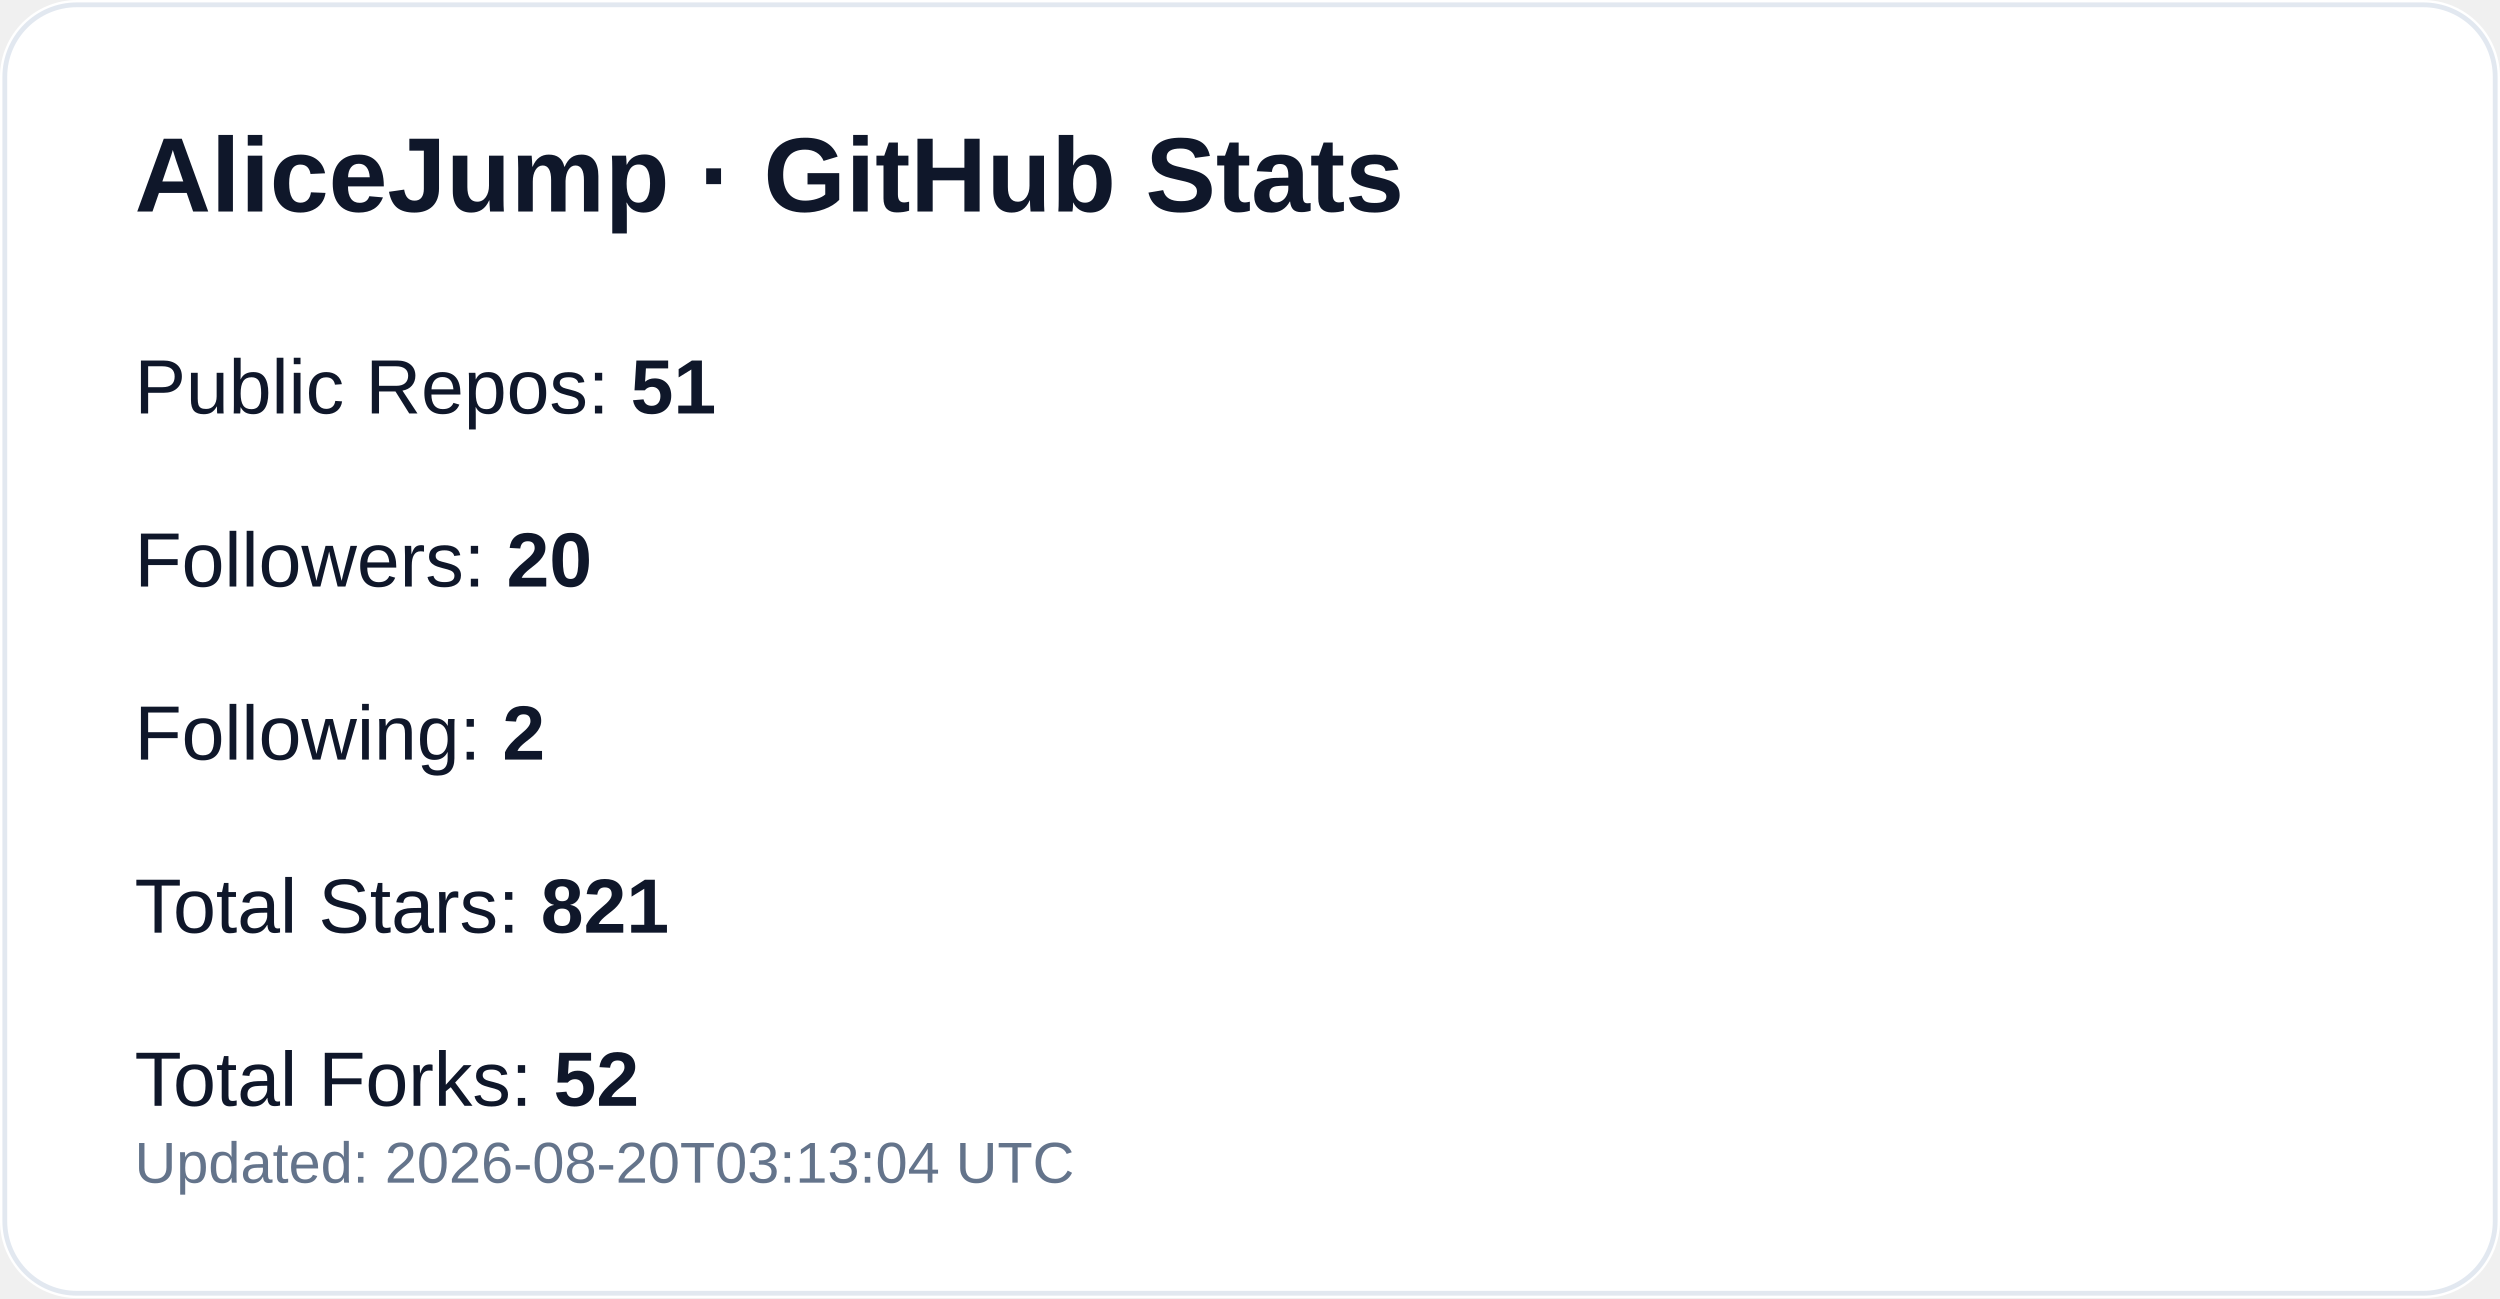
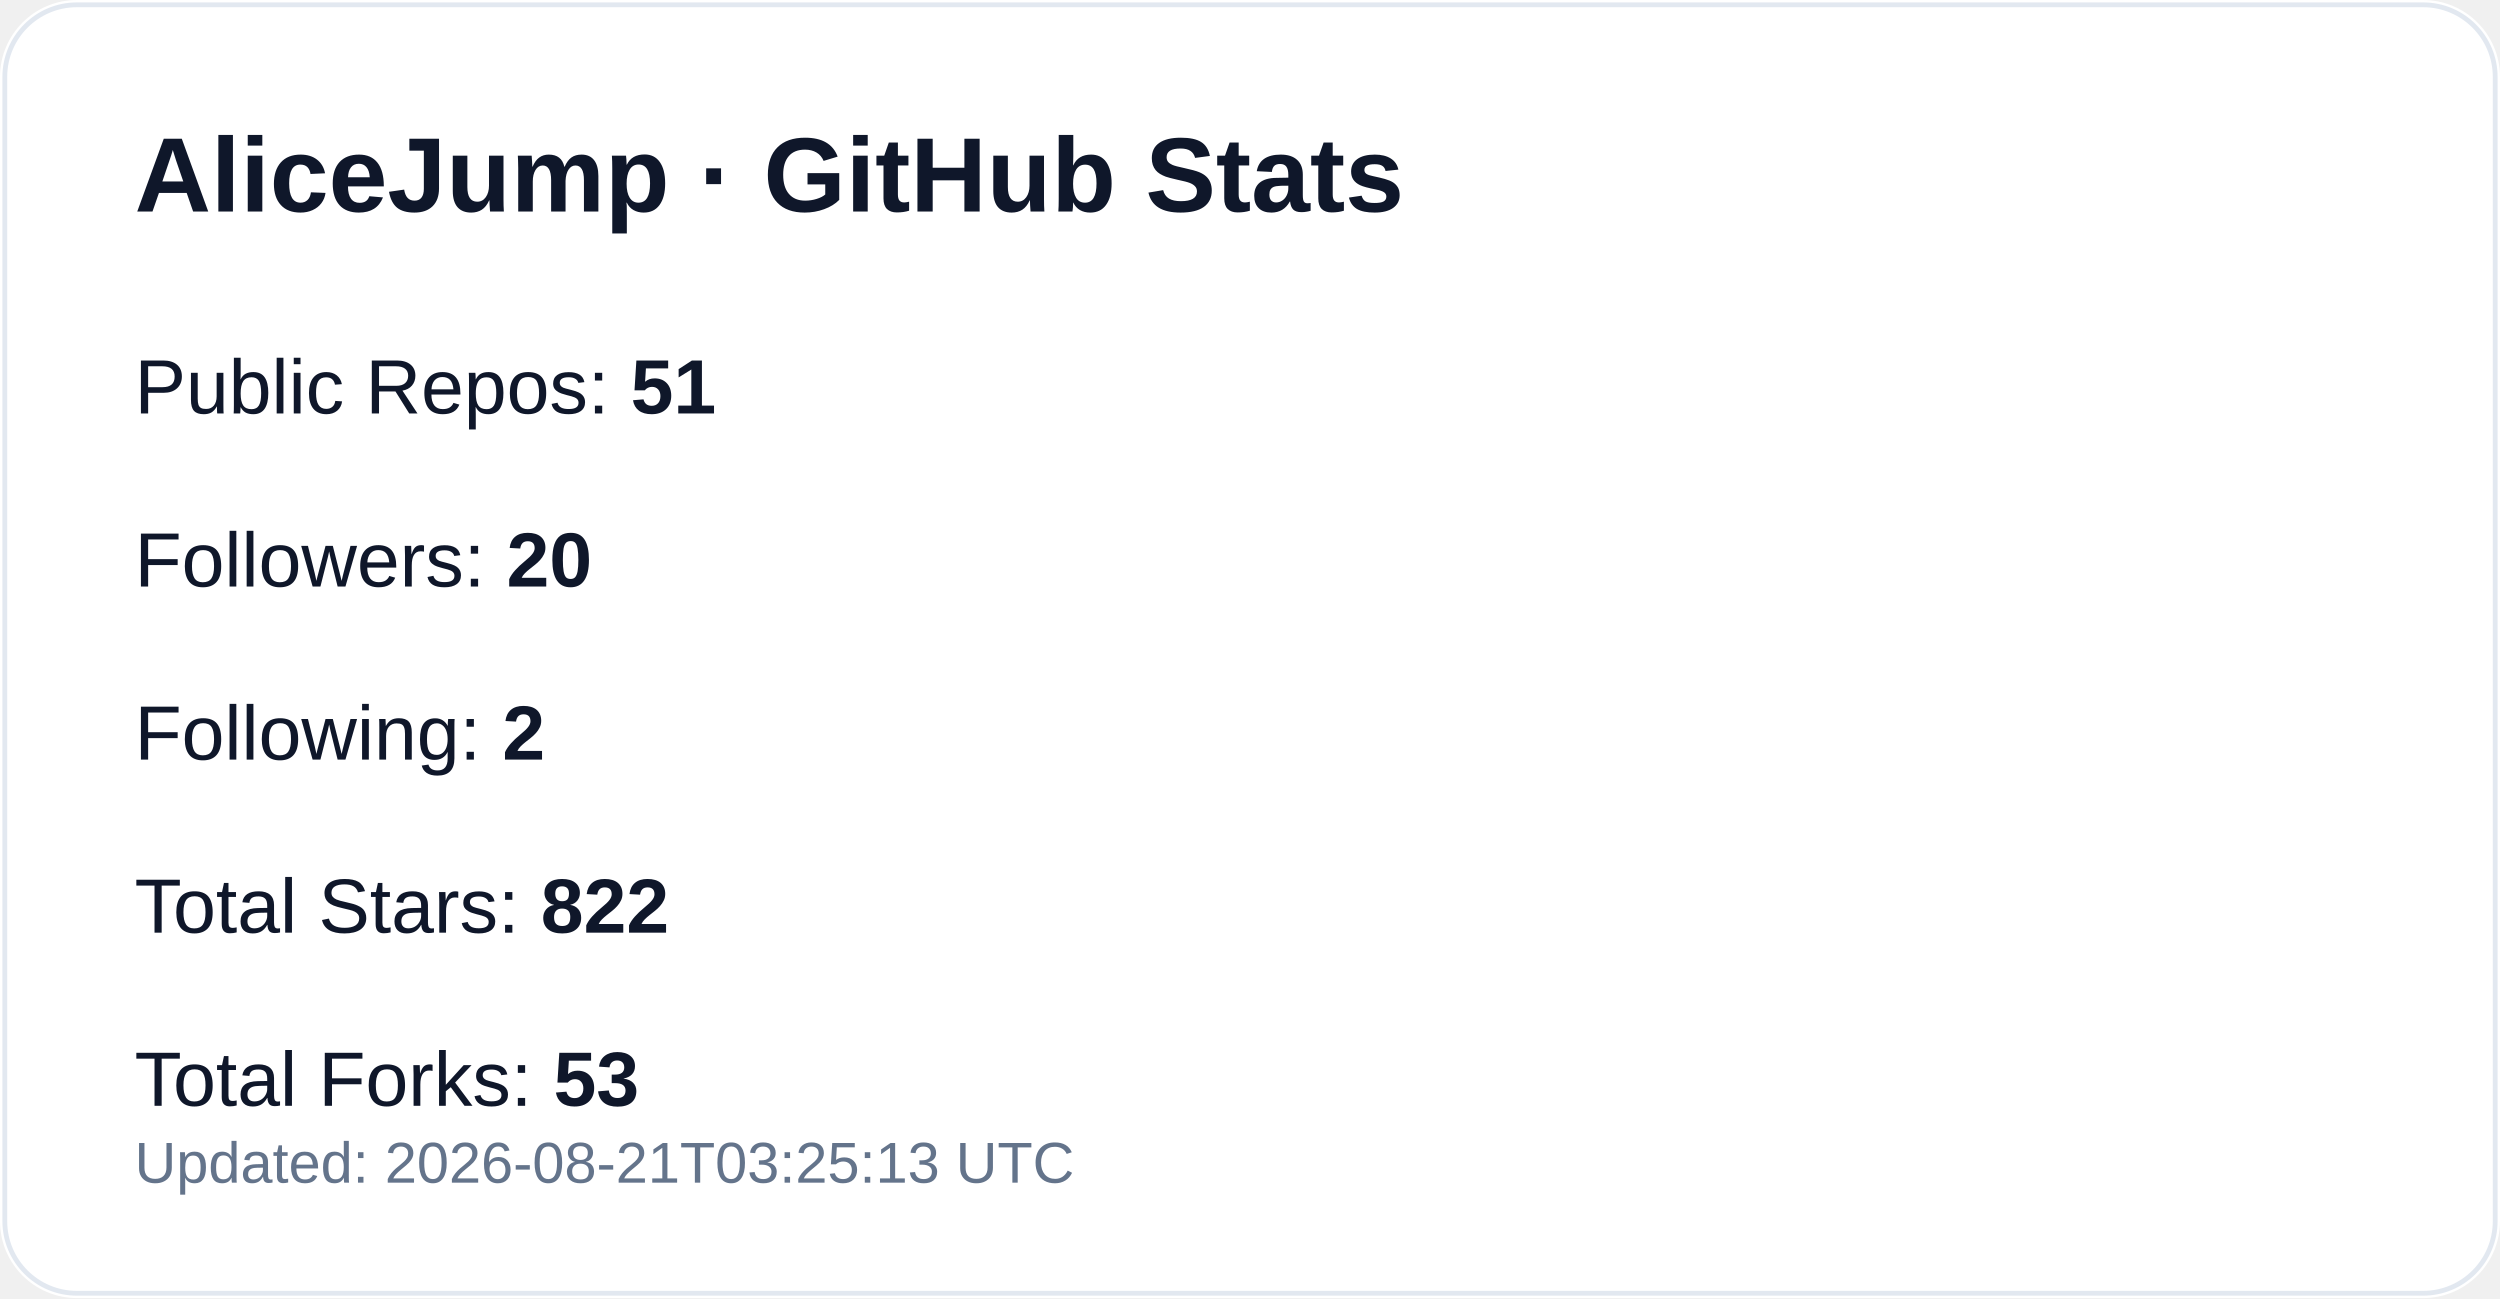
<svg xmlns="http://www.w3.org/2000/svg" width="520" height="270" viewBox="0 0 520 270" role="img" aria-label="GitHub profile stats for AliceJump">
  <rect width="520" height="270" rx="16" fill="#ffffff" />
  <rect x="1" y="1" width="518" height="268" rx="15" fill="none" stroke="#e2e8f0" />
  <text x="28" y="44" fill="#0f172a" font-size="22" font-weight="700" font-family="-apple-system,Segoe UI,Arial,sans-serif">AliceJump · GitHub Stats</text>
  <text x="28" y="86" fill="#0f172a" font-size="16" font-family="-apple-system,Segoe UI,Arial,sans-serif">Public Repos: <tspan font-weight="700">51</tspan>
  </text>
  <text x="28" y="122" fill="#0f172a" font-size="16" font-family="-apple-system,Segoe UI,Arial,sans-serif">Followers: <tspan font-weight="700">20</tspan>
  </text>
  <text x="28" y="158" fill="#0f172a" font-size="16" font-family="-apple-system,Segoe UI,Arial,sans-serif">Following: <tspan font-weight="700">2</tspan>
  </text>
-   <text x="28" y="194" fill="#0f172a" font-size="16" font-family="-apple-system,Segoe UI,Arial,sans-serif">Total Stars: <tspan font-weight="700">821</tspan>
+   <text x="28" y="194" fill="#0f172a" font-size="16" font-family="-apple-system,Segoe UI,Arial,sans-serif">Total Stars: <tspan font-weight="700">822</tspan>
  </text>
-   <text x="28" y="230" fill="#0f172a" font-size="16" font-family="-apple-system,Segoe UI,Arial,sans-serif">Total Forks: <tspan font-weight="700">52</tspan>
+   <text x="28" y="230" fill="#0f172a" font-size="16" font-family="-apple-system,Segoe UI,Arial,sans-serif">Total Forks: <tspan font-weight="700">53</tspan>
  </text>
-   <text x="28" y="246" fill="#64748b" font-size="12" font-family="-apple-system,Segoe UI,Arial,sans-serif">Updated: 2026-08-20T03:13:04 UTC</text>
+   <text x="28" y="246" fill="#64748b" font-size="12" font-family="-apple-system,Segoe UI,Arial,sans-serif">Updated: 2026-08-21T03:25:13 UTC</text>
</svg>
